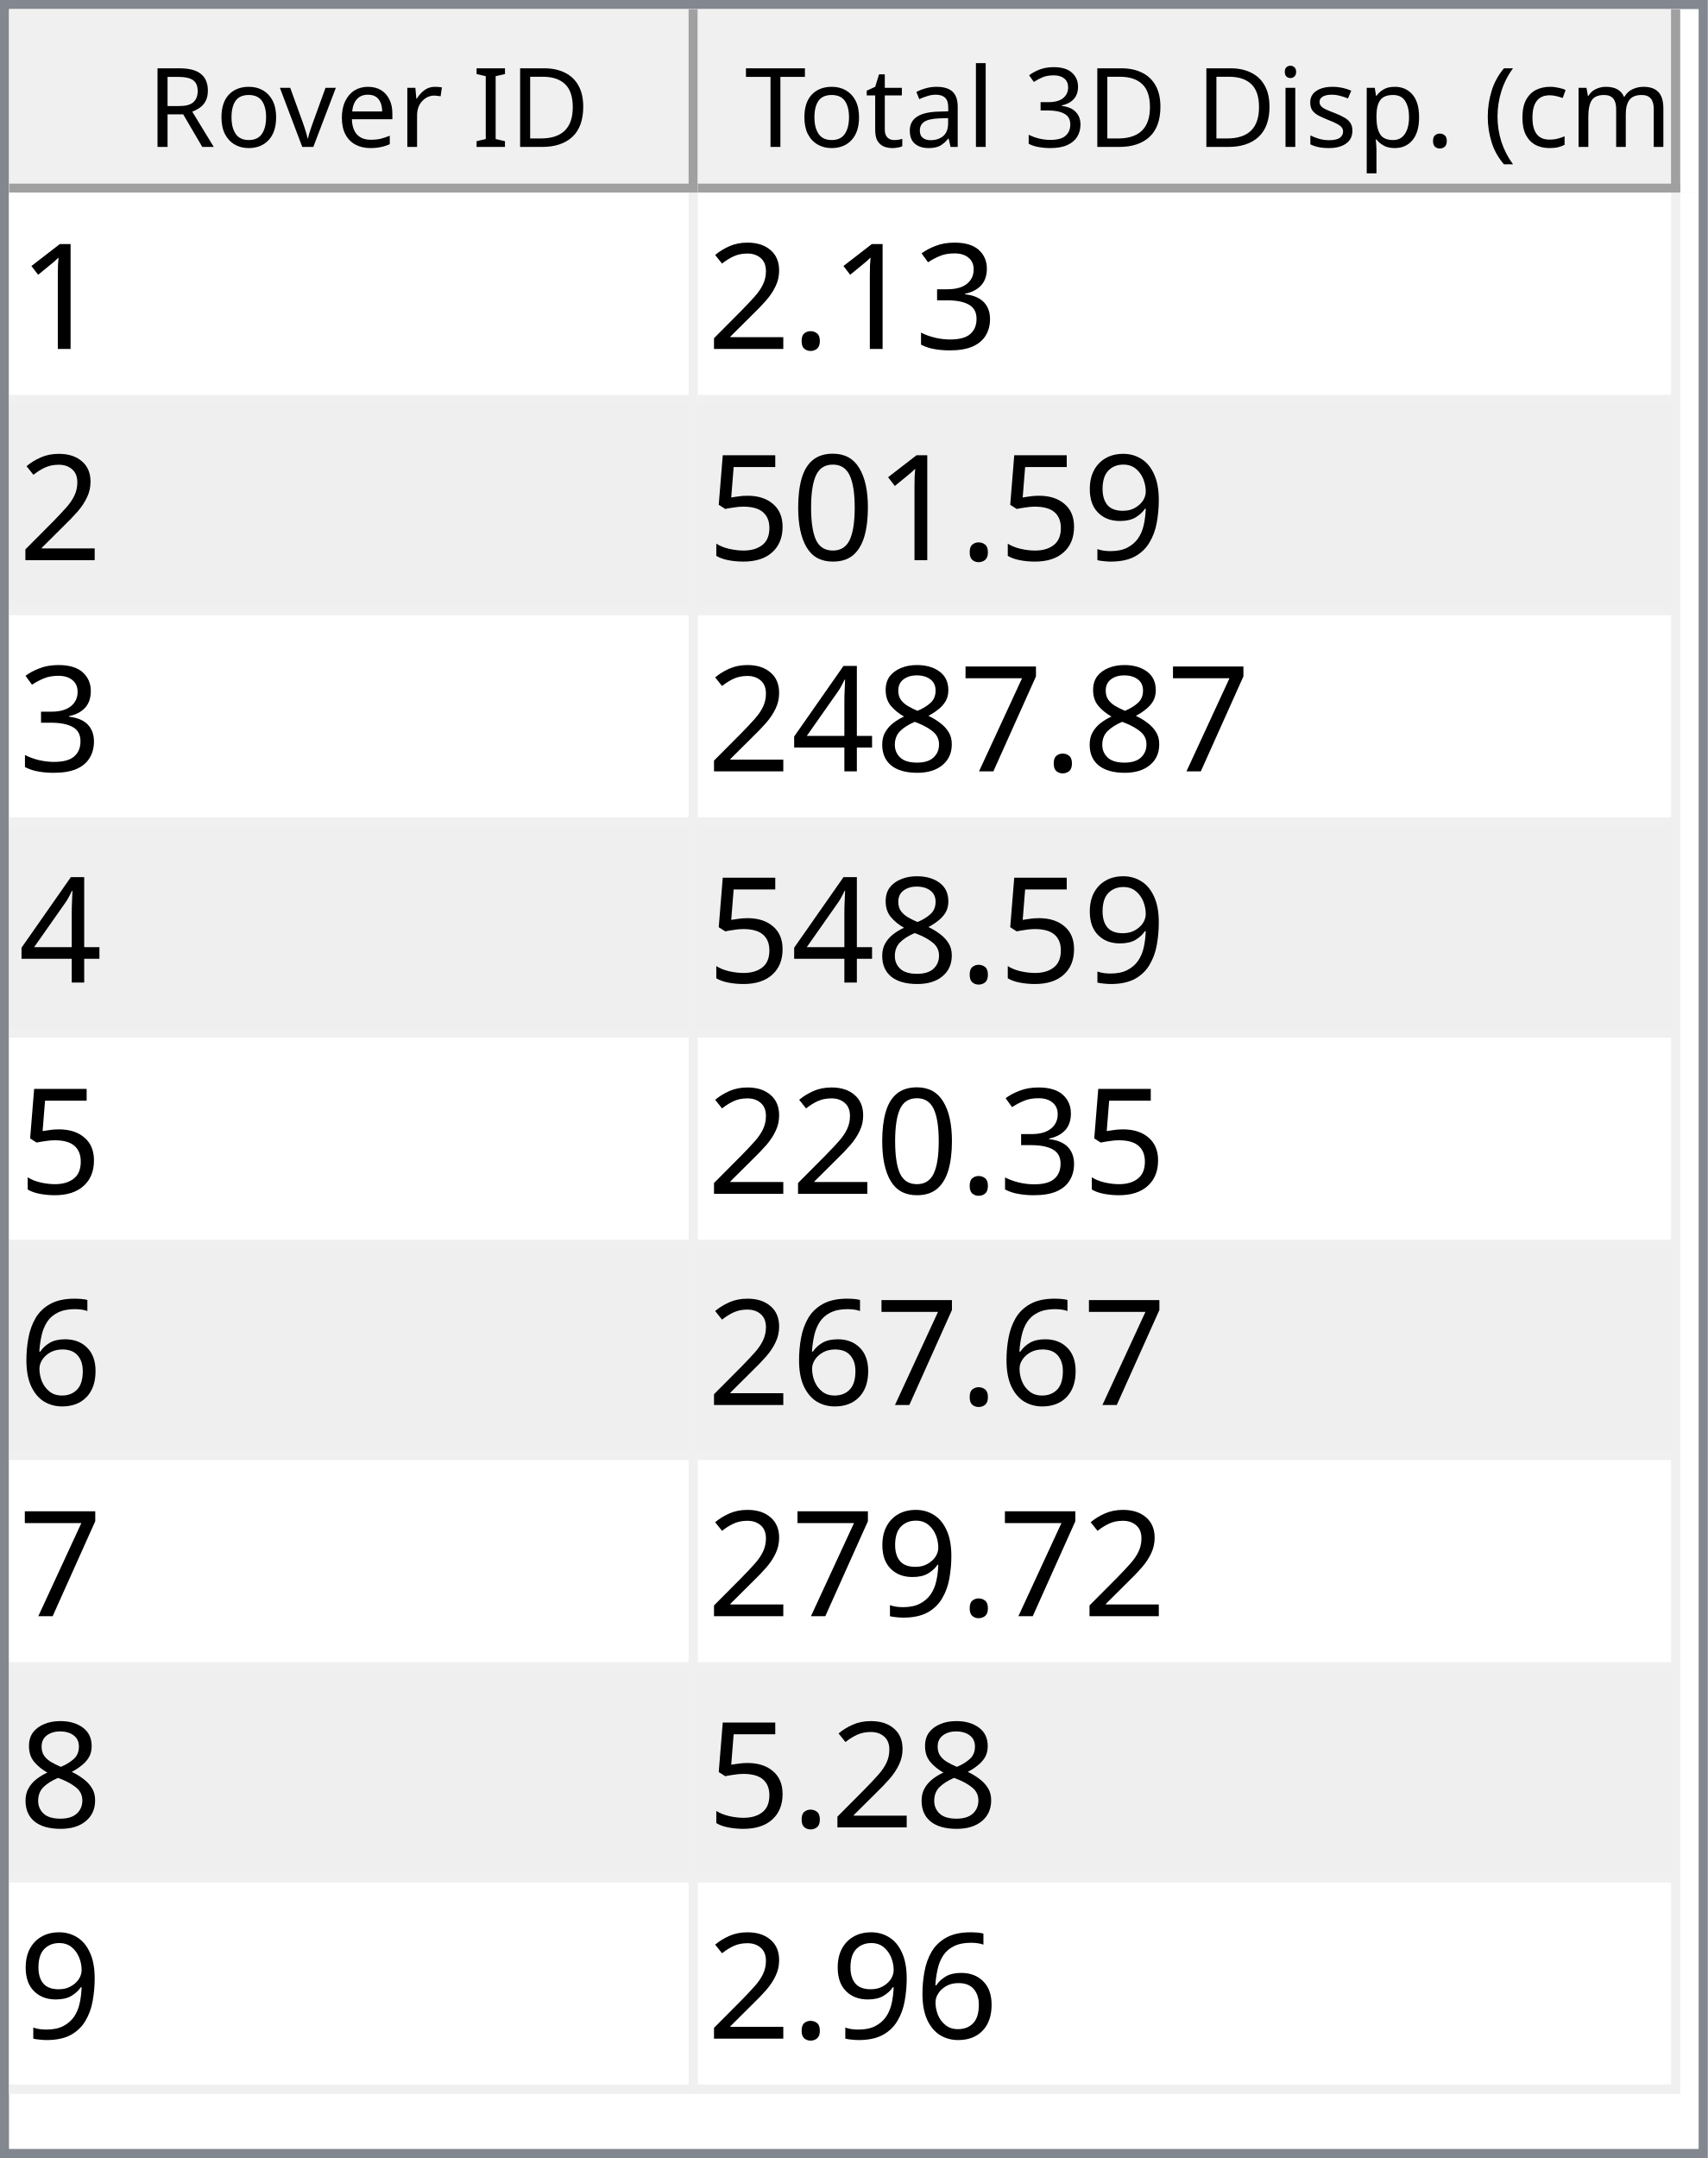
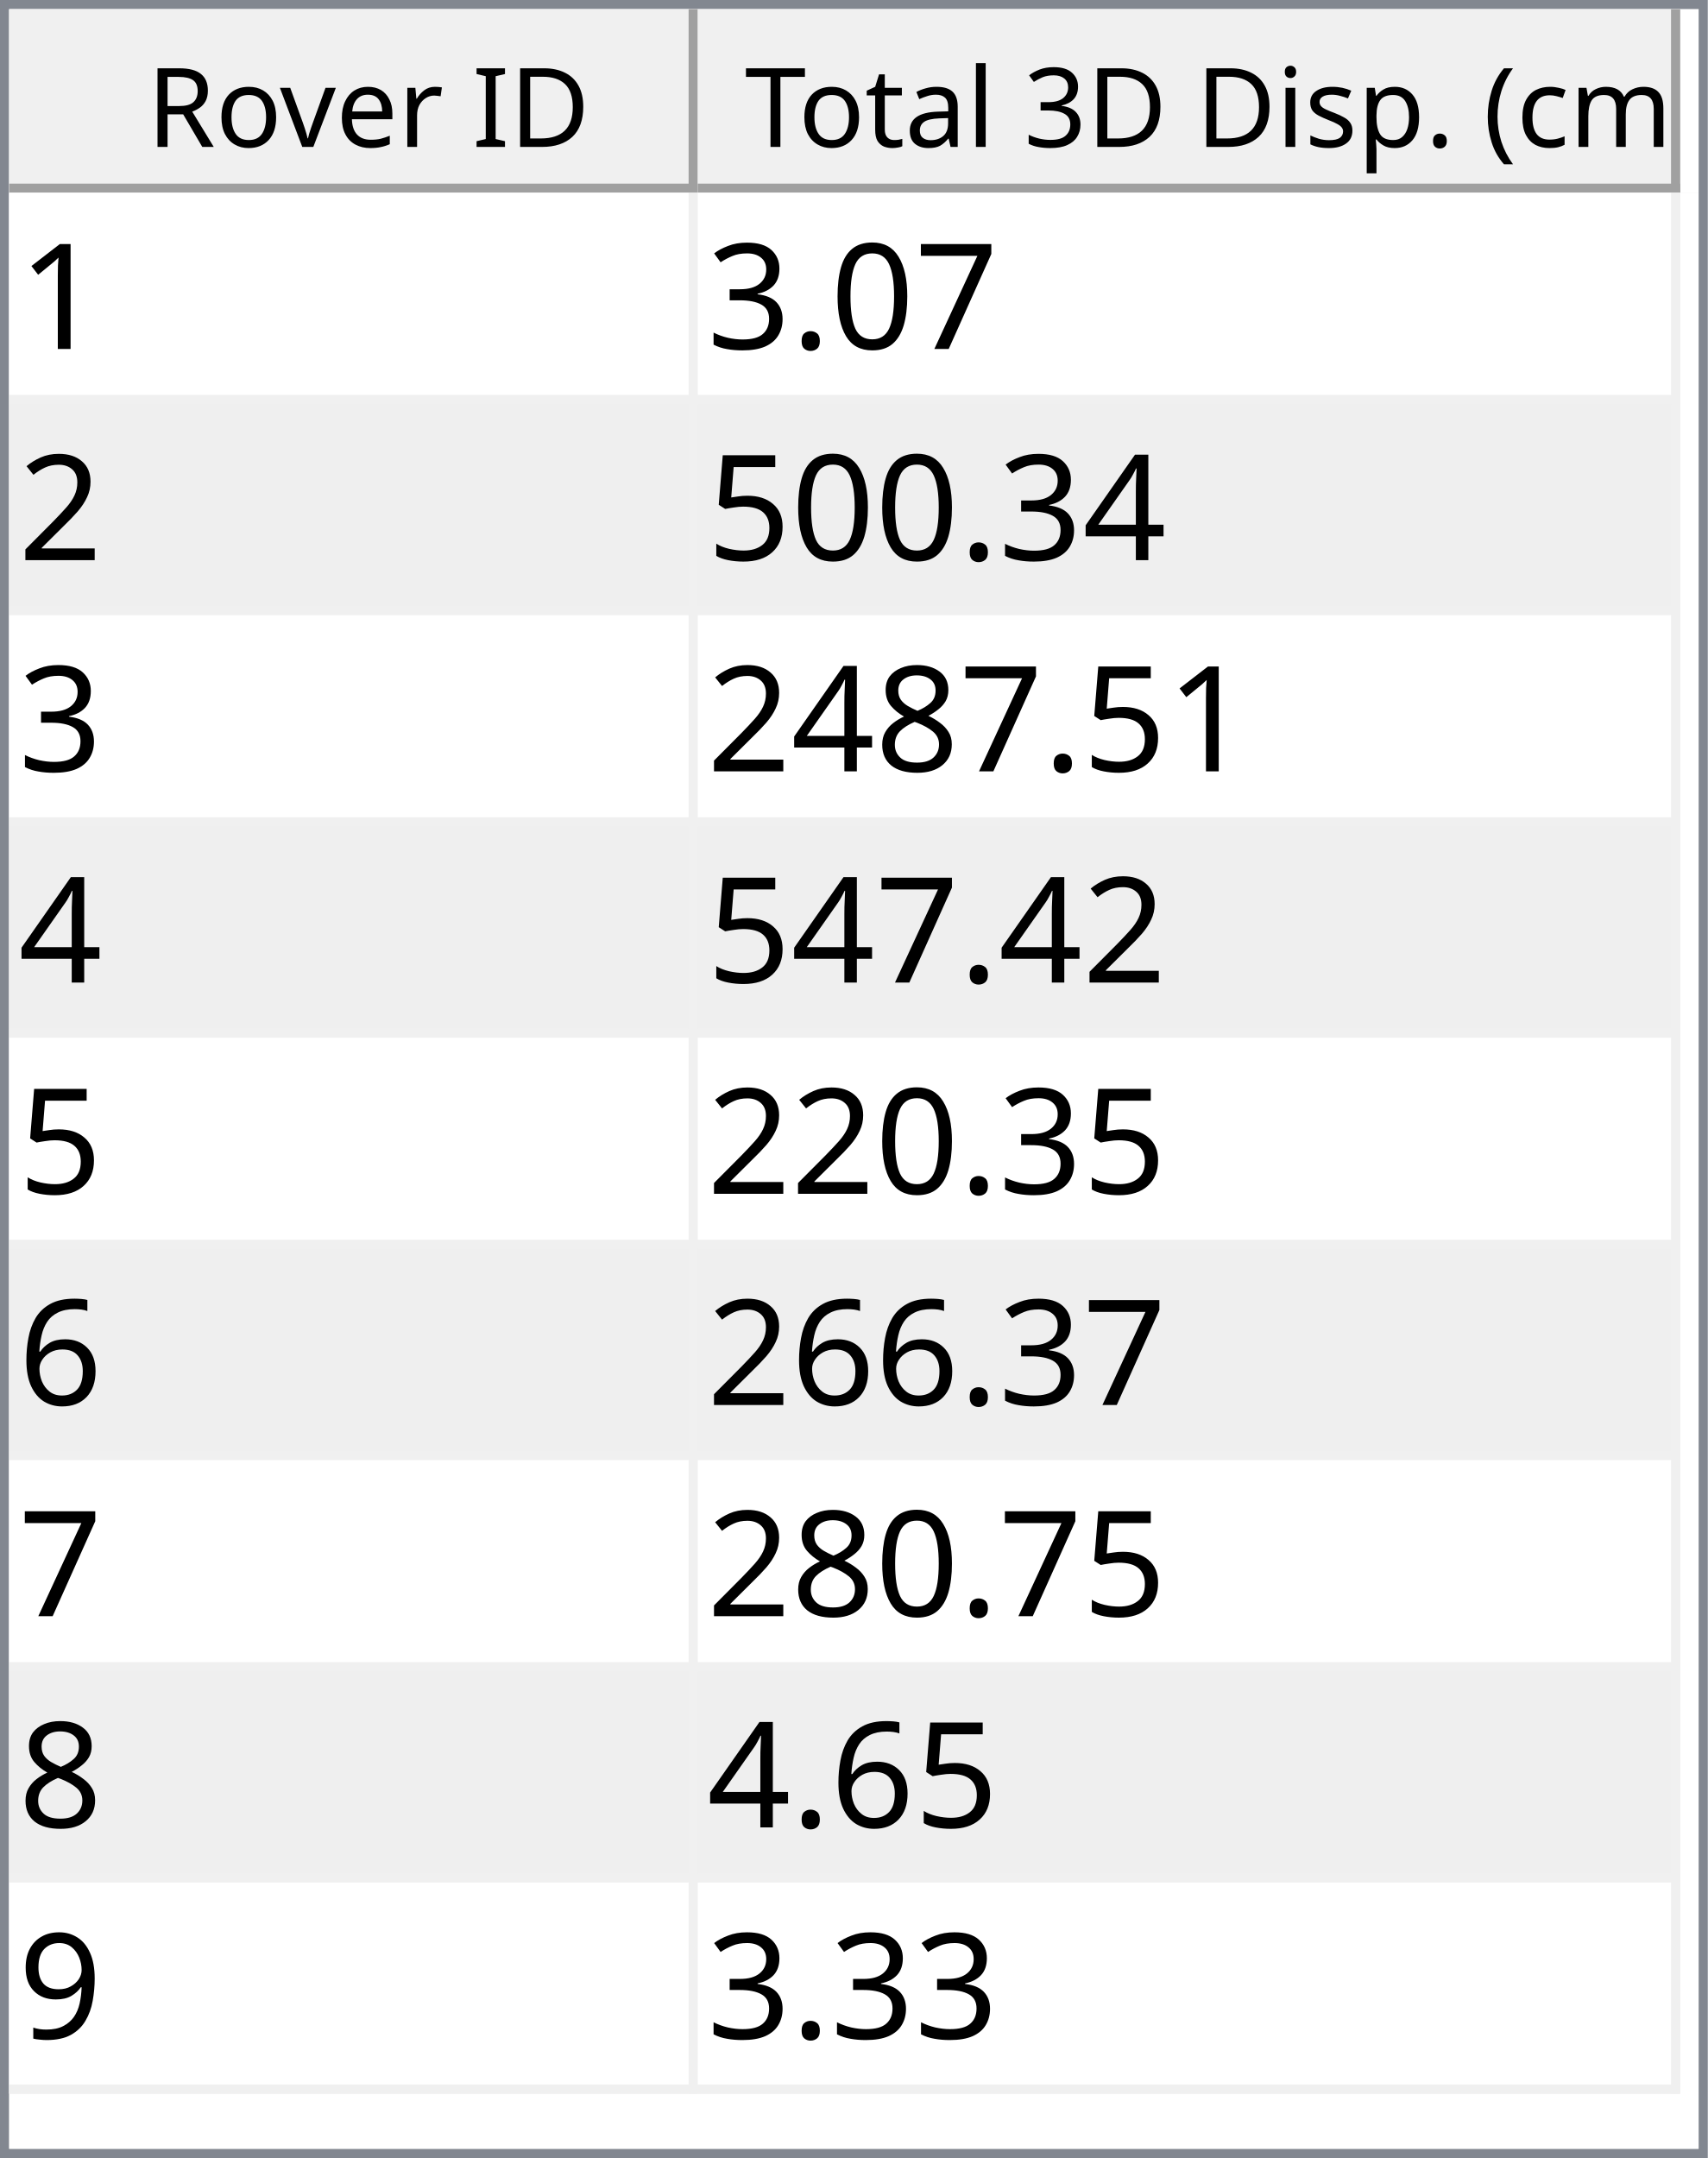
<svg xmlns="http://www.w3.org/2000/svg" style="fill-opacity:1; color-rendering:auto; color-interpolation:auto; text-rendering:auto; stroke:black; stroke-linecap:square; stroke-miterlimit:10; shape-rendering:auto; stroke-opacity:1; fill:black; stroke-dasharray:none; font-weight:normal; stroke-width:1; font-family:'Dialog'; font-style:normal; stroke-linejoin:miter; font-size:12px; stroke-dashoffset:0; image-rendering:auto;" width="186" height="235">
  <defs id="genericDefs" />
  <g>
    <defs id="defs1">
      <clipPath clipPathUnits="userSpaceOnUse" id="clipPath1">
        <path d="M0 0 L186 0 L186 235 L0 235 L0 0 Z" />
      </clipPath>
      <clipPath clipPathUnits="userSpaceOnUse" id="clipPath2">
        <path d="M0 0 L0 235 L186 235 L186 0 Z" />
      </clipPath>
      <clipPath clipPathUnits="userSpaceOnUse" id="clipPath3">
        <path d="M0 0 L0 20 L184 20 L184 0 Z" />
      </clipPath>
      <clipPath clipPathUnits="userSpaceOnUse" id="clipPath4">
        <path d="M0 0 L0 20 L75 20 L75 0 Z" />
      </clipPath>
      <clipPath clipPathUnits="userSpaceOnUse" id="clipPath5">
        <path d="M1 1 L1 19 L74 19 L74 1 Z" />
      </clipPath>
      <clipPath clipPathUnits="userSpaceOnUse" id="clipPath6">
        <path d="M0 0 L0 18 L73 18 L73 0 Z" />
      </clipPath>
      <clipPath clipPathUnits="userSpaceOnUse" id="clipPath7">
        <path d="M-0.5 -0.5 L-0.5 19.5 L74.5 19.5 L74.5 -0.5 Z" />
      </clipPath>
      <clipPath clipPathUnits="userSpaceOnUse" id="clipPath8">
        <path d="M0 0 L0 20 L107 20 L107 0 Z" />
      </clipPath>
      <clipPath clipPathUnits="userSpaceOnUse" id="clipPath9">
        <path d="M1 1 L1 19 L106 19 L106 1 Z" />
      </clipPath>
      <clipPath clipPathUnits="userSpaceOnUse" id="clipPath10">
        <path d="M0 0 L0 18 L105 18 L105 0 Z" />
      </clipPath>
      <clipPath clipPathUnits="userSpaceOnUse" id="clipPath11">
        <path d="M-0.5 -0.5 L-0.5 19.5 L106.5 19.5 L106.5 -0.5 Z" />
      </clipPath>
      <clipPath clipPathUnits="userSpaceOnUse" id="clipPath12">
        <path d="M0 0 L0 213 L184 213 L184 0 Z" />
      </clipPath>
      <clipPath clipPathUnits="userSpaceOnUse" id="clipPath13">
        <path d="M0 0 L0 207 L182 207 L182 0 Z" />
      </clipPath>
      <clipPath clipPathUnits="userSpaceOnUse" id="clipPath14">
        <path d="M-0.5 -0.5 L-0.5 206.5 L181.5 206.5 L181.5 -0.5 Z" />
      </clipPath>
      <clipPath clipPathUnits="userSpaceOnUse" id="clipPath15">
        <path d="M0 0 L0 22 L74 22 L74 0 Z" />
      </clipPath>
      <clipPath clipPathUnits="userSpaceOnUse" id="clipPath16">
        <path d="M0 0 L0 22 L106 22 L106 0 Z" />
      </clipPath>
      <font horiz-adv-x="64.551" id="font1">
        <font-face ascent="107.91" descent="25.098" units-per-em="100" style="font-style:normal; font-family:Segoe UI; font-weight:normal;" />
        <missing-glyph horiz-adv-x="64.551" d="M8.109 0 L8.109 68.266 L56.453 68.266 L56.453 0 L8.109 0 ZM15.328 7.234 L49.219 7.234 L49.219 61.031 L15.328 61.031 L15.328 7.234 Z" />
        <glyph unicode="D" horiz-adv-x="70.117" d="M9.188 0 L9.188 70.016 L28.516 70.016 Q65.531 70.016 65.531 35.891 Q65.531 19.672 55.25 9.836 Q44.969 0 27.734 0 L9.188 0 ZM17.391 62.594 L17.391 7.422 L27.828 7.422 Q41.609 7.422 49.273 14.797 Q56.938 22.172 56.938 35.688 Q56.938 62.594 28.328 62.594 L17.391 62.594 Z" />
        <glyph unicode="I" horiz-adv-x="26.611" d="M17.391 0 L9.188 0 L9.188 70.016 L17.391 70.016 L17.391 0 Z" />
        <glyph unicode=" " horiz-adv-x="27.393" d="" />
        <glyph unicode="r" horiz-adv-x="34.766" d="M34.188 41.891 Q32.078 43.5 28.125 43.5 Q23 43.5 19.555 38.672 Q16.109 33.844 16.109 25.484 L16.109 0 L8.109 0 L8.109 50 L16.109 50 L16.109 39.703 L16.312 39.703 Q18.016 44.969 21.531 47.922 Q25.047 50.875 29.391 50.875 Q32.516 50.875 34.188 50.203 L34.188 41.891 Z" />
        <glyph unicode="e" horiz-adv-x="52.295" d="M48.297 23 L12.984 23 Q13.188 14.656 17.484 10.109 Q21.781 5.562 29.297 5.562 Q37.75 5.562 44.828 11.141 L44.828 3.609 Q38.234 -1.172 27.391 -1.172 Q16.797 -1.172 10.742 5.641 Q4.688 12.453 4.688 24.812 Q4.688 36.469 11.305 43.82 Q17.922 51.172 27.734 51.172 Q37.547 51.172 42.922 44.828 Q48.297 38.484 48.297 27.203 L48.297 23 ZM40.094 29.781 Q40.047 36.719 36.75 40.578 Q33.453 44.438 27.594 44.438 Q21.922 44.438 17.969 40.383 Q14.016 36.328 13.094 29.781 L40.094 29.781 Z" />
        <glyph unicode="v" horiz-adv-x="47.9" d="M47.406 50 L27.484 0 L19.625 0 L0.688 50 L9.469 50 L22.172 13.672 Q23.578 9.672 23.922 6.688 L24.125 6.688 Q24.609 10.453 25.688 13.484 L38.969 50 L47.406 50 Z" />
        <glyph unicode="o" horiz-adv-x="58.594" d="M29 -1.172 Q17.922 -1.172 11.305 5.836 Q4.688 12.844 4.688 24.422 Q4.688 37.016 11.57 44.094 Q18.453 51.172 30.172 51.172 Q41.359 51.172 47.633 44.289 Q53.906 37.406 53.906 25.203 Q53.906 13.234 47.141 6.031 Q40.375 -1.172 29 -1.172 ZM29.594 44.438 Q21.875 44.438 17.383 39.188 Q12.891 33.938 12.891 24.703 Q12.891 15.828 17.43 10.695 Q21.969 5.562 29.594 5.562 Q37.359 5.562 41.531 10.594 Q45.703 15.625 45.703 24.906 Q45.703 34.281 41.531 39.359 Q37.359 44.438 29.594 44.438 Z" />
        <glyph unicode="R" horiz-adv-x="59.814" d="M59.375 0 L49.609 0 L37.891 19.625 Q36.281 22.359 34.766 24.289 Q33.25 26.219 31.664 27.438 Q30.078 28.656 28.25 29.219 Q26.422 29.781 24.125 29.781 L17.391 29.781 L17.391 0 L9.188 0 L9.188 70.016 L30.078 70.016 Q34.672 70.016 38.555 68.867 Q42.438 67.719 45.289 65.375 Q48.141 63.031 49.758 59.547 Q51.375 56.062 51.375 51.375 Q51.375 47.703 50.273 44.656 Q49.172 41.609 47.148 39.211 Q45.125 36.812 42.266 35.133 Q39.406 33.453 35.844 32.516 L35.844 32.328 Q37.594 31.547 38.891 30.547 Q40.188 29.547 41.359 28.18 Q42.531 26.812 43.68 25.078 Q44.828 23.344 46.234 21.047 L59.375 0 ZM17.391 62.594 L17.391 37.203 L28.516 37.203 Q31.594 37.203 34.203 38.133 Q36.812 39.062 38.719 40.797 Q40.625 42.531 41.703 45.047 Q42.781 47.562 42.781 50.688 Q42.781 56.297 39.141 59.445 Q35.5 62.594 28.609 62.594 L17.391 62.594 Z" />
        <glyph unicode=")" horiz-adv-x="30.176" d="M8.297 -15.922 L1.172 -15.922 Q16.406 2.344 16.406 26.812 Q16.406 51.469 1.078 70.016 L8.297 70.016 Q23.531 52.156 23.531 26.703 Q23.531 1.375 8.297 -15.922 Z" />
        <glyph unicode="m" horiz-adv-x="86.133" d="M79.109 0 L71.094 0 L71.094 28.719 Q71.094 37.016 68.531 40.727 Q65.969 44.438 59.906 44.438 Q54.781 44.438 51.195 39.75 Q47.609 35.062 47.609 28.516 L47.609 0 L39.594 0 L39.594 29.688 Q39.594 44.438 28.219 44.438 Q22.953 44.438 19.531 40.016 Q16.109 35.594 16.109 28.516 L16.109 0 L8.109 0 L8.109 50 L16.109 50 L16.109 42.094 L16.312 42.094 Q21.625 51.172 31.844 51.172 Q36.969 51.172 40.773 48.312 Q44.578 45.453 46 40.828 Q51.562 51.172 62.594 51.172 Q79.109 51.172 79.109 30.812 L79.109 0 Z" />
        <glyph unicode="c" horiz-adv-x="46.191" d="M42.188 2.297 Q36.422 -1.172 28.516 -1.172 Q17.828 -1.172 11.258 5.789 Q4.688 12.75 4.688 23.828 Q4.688 36.188 11.766 43.68 Q18.844 51.172 30.672 51.172 Q37.25 51.172 42.281 48.734 L42.281 40.531 Q36.719 44.438 30.375 44.438 Q22.703 44.438 17.797 38.945 Q12.891 33.453 12.891 24.516 Q12.891 15.719 17.508 10.641 Q22.125 5.562 29.891 5.562 Q36.422 5.562 42.188 9.906 L42.188 2.297 Z" />
        <glyph unicode="(" horiz-adv-x="30.176" d="M29.109 -15.922 L21.969 -15.922 Q6.844 1.375 6.844 26.703 Q6.844 52.156 21.969 70.016 L29.203 70.016 Q13.875 51.469 13.875 26.812 Q13.875 2.344 29.109 -15.922 Z" />
        <glyph unicode="." horiz-adv-x="21.68" d="M10.891 -1.078 Q8.641 -1.078 7.055 0.539 Q5.469 2.156 5.469 4.391 Q5.469 6.641 7.055 8.273 Q8.641 9.906 10.891 9.906 Q13.188 9.906 14.797 8.273 Q16.406 6.641 16.406 4.391 Q16.406 2.156 14.797 0.539 Q13.188 -1.078 10.891 -1.078 Z" />
        <glyph unicode="p" horiz-adv-x="58.789" d="M16.312 7.234 L16.109 7.234 L16.109 -23 L8.109 -23 L8.109 50 L16.109 50 L16.109 41.219 L16.312 41.219 Q22.219 51.172 33.594 51.172 Q43.266 51.172 48.688 44.461 Q54.109 37.75 54.109 26.469 Q54.109 13.922 48 6.375 Q41.891 -1.172 31.297 -1.172 Q21.578 -1.172 16.312 7.234 ZM16.109 27.391 L16.109 20.406 Q16.109 14.203 20.141 9.883 Q24.172 5.562 30.375 5.562 Q37.641 5.562 41.773 11.133 Q45.906 16.703 45.906 26.609 Q45.906 34.969 42.047 39.703 Q38.188 44.438 31.594 44.438 Q24.609 44.438 20.359 39.578 Q16.109 34.719 16.109 27.391 Z" />
        <glyph unicode="s" horiz-adv-x="42.432" d="M5.078 1.812 L5.078 10.406 Q11.625 5.562 19.484 5.562 Q30.031 5.562 30.031 12.594 Q30.031 14.594 29.125 15.992 Q28.219 17.391 26.68 18.461 Q25.141 19.531 23.07 20.383 Q21 21.234 18.609 22.172 Q15.281 23.484 12.766 24.828 Q10.25 26.172 8.57 27.859 Q6.891 29.547 6.031 31.695 Q5.172 33.844 5.172 36.719 Q5.172 40.234 6.789 42.945 Q8.406 45.656 11.086 47.484 Q13.766 49.312 17.211 50.242 Q20.656 51.172 24.312 51.172 Q30.812 51.172 35.938 48.922 L35.938 40.828 Q30.422 44.438 23.25 44.438 Q21 44.438 19.195 43.922 Q17.391 43.406 16.094 42.477 Q14.797 41.547 14.086 40.258 Q13.375 38.969 13.375 37.406 Q13.375 35.453 14.086 34.133 Q14.797 32.812 16.164 31.789 Q17.531 30.766 19.484 29.938 Q21.438 29.109 23.922 28.125 Q27.25 26.859 29.883 25.516 Q32.516 24.172 34.375 22.484 Q36.234 20.797 37.234 18.602 Q38.234 16.406 38.234 13.375 Q38.234 9.672 36.602 6.938 Q34.969 4.203 32.234 2.398 Q29.5 0.594 25.93 -0.289 Q22.359 -1.172 18.453 -1.172 Q10.75 -1.172 5.078 1.812 Z" />
        <glyph unicode="i" horiz-adv-x="24.219" d="M12.203 62.703 Q10.062 62.703 8.547 64.164 Q7.031 65.625 7.031 67.875 Q7.031 70.125 8.547 71.609 Q10.062 73.094 12.203 73.094 Q14.406 73.094 15.945 71.609 Q17.484 70.125 17.484 67.875 Q17.484 65.719 15.945 64.211 Q14.406 62.703 12.203 62.703 ZM16.109 0 L8.109 0 L8.109 50 L16.109 50 L16.109 0 Z" />
        <glyph unicode="3" horiz-adv-x="53.906" d="M46.531 19.828 Q46.531 15.094 44.75 11.211 Q42.969 7.328 39.719 4.57 Q36.469 1.812 31.93 0.297 Q27.391 -1.219 21.922 -1.219 Q11.922 -1.219 6 2.594 L6 11.188 Q13.094 5.609 22.219 5.609 Q25.875 5.609 28.828 6.539 Q31.781 7.469 33.906 9.227 Q36.031 10.984 37.18 13.477 Q38.328 15.969 38.328 19.094 Q38.328 32.812 18.797 32.812 L12.984 32.812 L12.984 39.594 L18.5 39.594 Q35.797 39.594 35.797 52.484 Q35.797 64.406 22.609 64.406 Q15.188 64.406 8.688 59.422 L8.688 67.188 Q15.375 71.188 24.609 71.188 Q29 71.188 32.57 69.969 Q36.141 68.75 38.68 66.555 Q41.219 64.359 42.609 61.281 Q44 58.203 44 54.5 Q44 40.672 30.031 36.719 L30.031 36.531 Q33.594 36.141 36.625 34.797 Q39.656 33.453 41.852 31.305 Q44.047 29.156 45.289 26.25 Q46.531 23.344 46.531 19.828 Z" />
        <glyph unicode="l" horiz-adv-x="24.219" d="M16.109 0 L8.109 0 L8.109 74.031 L16.109 74.031 L16.109 0 Z" />
        <glyph unicode="a" horiz-adv-x="50.879" d="M43.891 0 L35.891 0 L35.891 7.812 L35.688 7.812 Q30.469 -1.172 20.312 -1.172 Q12.844 -1.172 8.617 2.781 Q4.391 6.734 4.391 13.281 Q4.391 27.297 20.906 29.594 L35.891 31.688 Q35.891 44.438 25.594 44.438 Q16.547 44.438 9.281 38.281 L9.281 46.484 Q16.656 51.172 26.266 51.172 Q43.891 51.172 43.891 32.516 L43.891 0 ZM35.891 25.297 L23.828 23.641 Q18.266 22.859 15.43 20.875 Q12.594 18.891 12.594 13.875 Q12.594 10.203 15.211 7.883 Q17.828 5.562 22.172 5.562 Q28.125 5.562 32.008 9.742 Q35.891 13.922 35.891 20.312 L35.891 25.297 Z" />
        <glyph unicode="t" horiz-adv-x="33.887" d="M31.297 0.484 Q28.469 -1.078 23.828 -1.078 Q10.688 -1.078 10.688 13.578 L10.688 43.172 L2.094 43.172 L2.094 50 L10.688 50 L10.688 62.203 L18.703 64.797 L18.703 50 L31.297 50 L31.297 43.172 L18.703 43.172 L18.703 14.984 Q18.703 9.969 20.414 7.82 Q22.125 5.672 26.078 5.672 Q29.109 5.672 31.297 7.328 L31.297 0.484 Z" />
        <glyph unicode="T" horiz-adv-x="52.393" d="M50.594 62.594 L30.375 62.594 L30.375 0 L22.172 0 L22.172 62.594 L2 62.594 L2 70.016 L50.594 70.016 L50.594 62.594 Z" />
      </font>
      <font horiz-adv-x="75.0" id="font2">
        <font-face ascent="100.537" descent="21.973" units-per-em="100" style="font-style:normal; font-family:sans-serif; font-weight:normal;" />
        <missing-glyph horiz-adv-x="75.0" d="M12.5 0 L12.5 62.5 L62.5 62.5 L62.5 0 L12.5 0 ZM14.062 1.562 L60.938 1.562 L60.938 60.938 L14.062 60.938 L14.062 1.562 Z" />
        <glyph unicode="1" horiz-adv-x="55.615" d="M37.25 0 L28.469 0 L28.469 56 Q25.297 52.984 20.141 49.953 Q14.984 46.922 10.891 45.406 L10.891 53.906 Q18.266 57.375 23.781 62.305 Q29.297 67.234 31.594 71.875 L37.25 71.875 L37.25 0 Z" />
+         <glyph unicode="7" horiz-adv-x="55.615" d="M4.734 62.203 L4.734 70.656 L51.078 70.656 L51.078 63.812 Q44.234 56.547 37.523 44.484 Q30.812 32.422 27.156 19.672 Q24.516 10.688 23.781 0 L14.75 0 Q14.891 8.453 18.062 20.414 Q21.234 32.375 27.172 43.484 Q33.109 54.594 39.797 62.203 L4.734 62.203 Z" />
+         <glyph unicode="0" horiz-adv-x="55.615" d="M4.156 35.297 Q4.156 48 6.766 55.742 Q9.375 63.484 14.523 67.68 Q19.672 71.875 27.484 71.875 Q33.25 71.875 37.594 69.555 Q41.938 67.234 44.773 62.867 Q47.609 58.5 49.219 52.227 Q50.828 45.953 50.828 35.297 Q50.828 22.703 48.242 14.969 Q45.656 7.234 40.508 3.008 Q35.359 -1.219 27.484 -1.219 Q17.141 -1.219 11.234 6.203 Q4.156 15.141 4.156 35.297 ZM13.188 35.297 Q13.188 17.672 17.312 11.836 Q21.438 6 27.484 6 Q33.547 6 37.672 11.859 Q41.797 17.719 41.797 35.297 Q41.797 52.984 37.672 58.789 Q33.547 64.594 27.391 64.594 Q21.344 64.594 17.719 59.469 Q13.188 52.938 13.188 35.297 Z" />
+         <glyph unicode="." horiz-adv-x="27.783" d="M9.078 0 L9.078 10.016 L19.094 10.016 L19.094 0 L9.078 0 Z" />
        <glyph unicode="3" horiz-adv-x="55.615" d="M4.203 18.891 L12.984 20.062 Q14.5 12.594 18.141 9.297 Q21.781 6 27 6 Q33.203 6 37.477 10.297 Q41.75 14.594 41.75 20.953 Q41.75 27 37.797 30.93 Q33.844 34.859 27.734 34.859 Q25.25 34.859 21.531 33.891 L22.516 41.609 Q23.391 41.5 23.922 41.5 Q29.547 41.5 34.039 44.43 Q38.531 47.359 38.531 53.469 Q38.531 58.297 35.258 61.477 Q31.984 64.656 26.812 64.656 Q21.688 64.656 18.266 61.43 Q14.844 58.203 13.875 51.766 L5.078 53.328 Q6.688 62.156 12.398 67.016 Q18.109 71.875 26.609 71.875 Q32.469 71.875 37.398 69.359 Q42.328 66.844 44.945 62.5 Q47.562 58.156 47.562 53.266 Q47.562 48.641 45.07 44.828 Q42.578 41.016 37.703 38.766 Q44.047 37.312 47.562 32.695 Q51.078 28.078 51.078 21.141 Q51.078 11.766 44.242 5.25 Q37.406 -1.266 26.953 -1.266 Q17.531 -1.266 11.305 4.352 Q5.078 9.969 4.203 18.891 Z" />
-         <glyph unicode="." horiz-adv-x="27.783" d="M9.078 0 L9.078 10.016 L19.094 10.016 L19.094 0 L9.078 0 Z" />
        <glyph unicode="2" horiz-adv-x="55.615" d="M50.344 8.453 L50.344 0 L3.031 0 Q2.938 3.172 4.047 6.109 Q5.859 10.938 9.836 15.625 Q13.812 20.312 21.344 26.469 Q33.016 36.031 37.117 41.625 Q41.219 47.219 41.219 52.203 Q41.219 57.422 37.477 61.008 Q33.734 64.594 27.734 64.594 Q21.391 64.594 17.578 60.789 Q13.766 56.984 13.719 50.25 L4.688 51.172 Q5.609 61.281 11.664 66.578 Q17.719 71.875 27.938 71.875 Q38.234 71.875 44.242 66.164 Q50.25 60.453 50.25 52 Q50.25 47.703 48.492 43.555 Q46.734 39.406 42.656 34.812 Q38.578 30.219 29.109 22.219 Q21.188 15.578 18.945 13.211 Q16.703 10.844 15.234 8.453 L50.344 8.453 Z" />
+         <glyph unicode="4" horiz-adv-x="55.615" d="M32.328 0 L32.328 17.141 L1.266 17.141 L1.266 25.203 L33.938 71.578 L41.109 71.578 L41.109 25.203 L50.781 25.203 L50.781 17.141 L41.109 17.141 L41.109 0 L32.328 0 ZM32.328 25.203 L32.328 57.469 L9.906 25.203 L32.328 25.203 Z" />
+         <glyph unicode="5" horiz-adv-x="55.615" d="M4.156 18.75 L13.375 19.531 Q14.406 12.797 18.141 9.398 Q21.875 6 27.156 6 Q33.5 6 37.891 10.789 Q42.281 15.578 42.281 23.484 Q42.281 31 38.062 35.352 Q33.844 39.703 27 39.703 Q22.75 39.703 19.336 37.773 Q15.922 35.844 13.969 32.766 L5.719 33.844 L12.641 70.609 L48.25 70.609 L48.25 62.203 L19.672 62.203 L15.828 42.969 Q22.266 47.469 29.344 47.469 Q38.719 47.469 45.164 40.969 Q51.609 34.469 51.609 24.266 Q51.609 14.547 45.953 7.469 Q39.062 -1.219 27.156 -1.219 Q17.391 -1.219 11.211 4.25 Q5.031 9.719 4.156 18.75 Z" />
+         <glyph unicode="8" horiz-adv-x="55.615" d="M17.672 38.812 Q12.203 40.828 9.57 44.539 Q6.938 48.25 6.938 53.422 Q6.938 61.234 12.555 66.555 Q18.172 71.875 27.484 71.875 Q36.859 71.875 42.578 66.43 Q48.297 60.984 48.297 53.172 Q48.297 48.188 45.68 44.508 Q43.062 40.828 37.75 38.812 Q44.344 36.672 47.781 31.883 Q51.219 27.094 51.219 20.453 Q51.219 11.281 44.727 5.031 Q38.234 -1.219 27.641 -1.219 Q17.047 -1.219 10.547 5.055 Q4.047 11.328 4.047 20.703 Q4.047 27.688 7.594 32.398 Q11.141 37.109 17.672 38.812 ZM15.922 53.719 Q15.922 48.641 19.195 45.414 Q22.469 42.188 27.688 42.188 Q32.766 42.188 36.016 45.383 Q39.266 48.578 39.266 53.219 Q39.266 58.062 35.914 61.359 Q32.562 64.656 27.594 64.656 Q22.562 64.656 19.242 61.43 Q15.922 58.203 15.922 53.719 ZM13.094 20.656 Q13.094 16.891 14.875 13.375 Q16.656 9.859 20.172 7.93 Q23.688 6 27.734 6 Q34.031 6 38.133 10.055 Q42.234 14.109 42.234 20.359 Q42.234 26.703 38.016 30.859 Q33.797 35.016 27.438 35.016 Q21.234 35.016 17.164 30.914 Q13.094 26.812 13.094 20.656 Z" />
+         <glyph unicode="6" horiz-adv-x="55.615" d="M49.75 54.047 L41.016 53.375 Q39.844 58.547 37.703 60.891 Q34.125 64.656 28.906 64.656 Q24.703 64.656 21.531 62.312 Q17.391 59.281 14.992 53.469 Q12.594 47.656 12.5 36.922 Q15.672 41.75 20.266 44.094 Q24.859 46.438 29.891 46.438 Q38.672 46.438 44.852 39.969 Q51.031 33.5 51.031 23.25 Q51.031 16.5 48.125 10.719 Q45.219 4.938 40.141 1.859 Q35.062 -1.219 28.609 -1.219 Q17.625 -1.219 10.695 6.859 Q3.766 14.938 3.766 33.5 Q3.766 54.25 11.422 63.672 Q18.109 71.875 29.438 71.875 Q37.891 71.875 43.289 67.141 Q48.688 62.406 49.75 54.047 ZM13.875 23.188 Q13.875 18.656 15.797 14.508 Q17.719 10.359 21.188 8.18 Q24.656 6 28.469 6 Q34.031 6 38.039 10.492 Q42.047 14.984 42.047 22.703 Q42.047 30.125 38.086 34.398 Q34.125 38.672 28.125 38.672 Q22.172 38.672 18.023 34.398 Q13.875 30.125 13.875 23.188 Z" />
        <glyph unicode="9" horiz-adv-x="55.615" d="M5.469 16.547 L13.922 17.328 Q14.984 11.375 18.016 8.688 Q21.047 6 25.781 6 Q29.828 6 32.883 7.859 Q35.938 9.719 37.891 12.82 Q39.844 15.922 41.164 21.195 Q42.484 26.469 42.484 31.938 Q42.484 32.516 42.438 33.688 Q39.797 29.5 35.234 26.883 Q30.672 24.266 25.344 24.266 Q16.453 24.266 10.305 30.711 Q4.156 37.156 4.156 47.703 Q4.156 58.594 10.578 65.234 Q17 71.875 26.656 71.875 Q33.641 71.875 39.43 68.117 Q45.219 64.359 48.219 57.398 Q51.219 50.438 51.219 37.25 Q51.219 23.531 48.242 15.406 Q45.266 7.281 39.383 3.031 Q33.5 -1.219 25.594 -1.219 Q17.188 -1.219 11.867 3.445 Q6.547 8.109 5.469 16.547 ZM41.453 48.141 Q41.453 55.719 37.43 60.156 Q33.406 64.594 27.734 64.594 Q21.875 64.594 17.531 59.812 Q13.188 55.031 13.188 47.406 Q13.188 40.578 17.312 36.305 Q21.438 32.031 27.484 32.031 Q33.594 32.031 37.523 36.305 Q41.453 40.578 41.453 48.141 Z" />
-         <glyph unicode="0" horiz-adv-x="55.615" d="M4.156 35.297 Q4.156 48 6.766 55.742 Q9.375 63.484 14.523 67.68 Q19.672 71.875 27.484 71.875 Q33.25 71.875 37.594 69.555 Q41.938 67.234 44.773 62.867 Q47.609 58.5 49.219 52.227 Q50.828 45.953 50.828 35.297 Q50.828 22.703 48.242 14.969 Q45.656 7.234 40.508 3.008 Q35.359 -1.219 27.484 -1.219 Q17.141 -1.219 11.234 6.203 Q4.156 15.141 4.156 35.297 ZM13.188 35.297 Q13.188 17.672 17.312 11.836 Q21.438 6 27.484 6 Q33.547 6 37.672 11.859 Q41.797 17.719 41.797 35.297 Q41.797 52.984 37.672 58.789 Q33.547 64.594 27.391 64.594 Q21.344 64.594 17.719 59.469 Q13.188 52.938 13.188 35.297 Z" />
-         <glyph unicode="5" horiz-adv-x="55.615" d="M4.156 18.75 L13.375 19.531 Q14.406 12.797 18.141 9.398 Q21.875 6 27.156 6 Q33.5 6 37.891 10.789 Q42.281 15.578 42.281 23.484 Q42.281 31 38.062 35.352 Q33.844 39.703 27 39.703 Q22.75 39.703 19.336 37.773 Q15.922 35.844 13.969 32.766 L5.719 33.844 L12.641 70.609 L48.25 70.609 L48.25 62.203 L19.672 62.203 L15.828 42.969 Q22.266 47.469 29.344 47.469 Q38.719 47.469 45.164 40.969 Q51.609 34.469 51.609 24.266 Q51.609 14.547 45.953 7.469 Q39.062 -1.219 27.156 -1.219 Q17.391 -1.219 11.211 4.25 Q5.031 9.719 4.156 18.75 Z" />
-         <glyph unicode="7" horiz-adv-x="55.615" d="M4.734 62.203 L4.734 70.656 L51.078 70.656 L51.078 63.812 Q44.234 56.547 37.523 44.484 Q30.812 32.422 27.156 19.672 Q24.516 10.688 23.781 0 L14.75 0 Q14.891 8.453 18.062 20.414 Q21.234 32.375 27.172 43.484 Q33.109 54.594 39.797 62.203 L4.734 62.203 Z" />
-         <glyph unicode="8" horiz-adv-x="55.615" d="M17.672 38.812 Q12.203 40.828 9.57 44.539 Q6.938 48.25 6.938 53.422 Q6.938 61.234 12.555 66.555 Q18.172 71.875 27.484 71.875 Q36.859 71.875 42.578 66.43 Q48.297 60.984 48.297 53.172 Q48.297 48.188 45.68 44.508 Q43.062 40.828 37.75 38.812 Q44.344 36.672 47.781 31.883 Q51.219 27.094 51.219 20.453 Q51.219 11.281 44.727 5.031 Q38.234 -1.219 27.641 -1.219 Q17.047 -1.219 10.547 5.055 Q4.047 11.328 4.047 20.703 Q4.047 27.688 7.594 32.398 Q11.141 37.109 17.672 38.812 ZM15.922 53.719 Q15.922 48.641 19.195 45.414 Q22.469 42.188 27.688 42.188 Q32.766 42.188 36.016 45.383 Q39.266 48.578 39.266 53.219 Q39.266 58.062 35.914 61.359 Q32.562 64.656 27.594 64.656 Q22.562 64.656 19.242 61.43 Q15.922 58.203 15.922 53.719 ZM13.094 20.656 Q13.094 16.891 14.875 13.375 Q16.656 9.859 20.172 7.93 Q23.688 6 27.734 6 Q34.031 6 38.133 10.055 Q42.234 14.109 42.234 20.359 Q42.234 26.703 38.016 30.859 Q33.797 35.016 27.438 35.016 Q21.234 35.016 17.164 30.914 Q13.094 26.812 13.094 20.656 Z" />
-         <glyph unicode="4" horiz-adv-x="55.615" d="M32.328 0 L32.328 17.141 L1.266 17.141 L1.266 25.203 L33.938 71.578 L41.109 71.578 L41.109 25.203 L50.781 25.203 L50.781 17.141 L41.109 17.141 L41.109 0 L32.328 0 ZM32.328 25.203 L32.328 57.469 L9.906 25.203 L32.328 25.203 Z" />
-         <glyph unicode="6" horiz-adv-x="55.615" d="M49.75 54.047 L41.016 53.375 Q39.844 58.547 37.703 60.891 Q34.125 64.656 28.906 64.656 Q24.703 64.656 21.531 62.312 Q17.391 59.281 14.992 53.469 Q12.594 47.656 12.5 36.922 Q15.672 41.75 20.266 44.094 Q24.859 46.438 29.891 46.438 Q38.672 46.438 44.852 39.969 Q51.031 33.5 51.031 23.25 Q51.031 16.5 48.125 10.719 Q45.219 4.938 40.141 1.859 Q35.062 -1.219 28.609 -1.219 Q17.625 -1.219 10.695 6.859 Q3.766 14.938 3.766 33.5 Q3.766 54.25 11.422 63.672 Q18.109 71.875 29.438 71.875 Q37.891 71.875 43.289 67.141 Q48.688 62.406 49.75 54.047 ZM13.875 23.188 Q13.875 18.656 15.797 14.508 Q17.719 10.359 21.188 8.18 Q24.656 6 28.469 6 Q34.031 6 38.039 10.492 Q42.047 14.984 42.047 22.703 Q42.047 30.125 38.086 34.398 Q34.125 38.672 28.125 38.672 Q22.172 38.672 18.023 34.398 Q13.875 30.125 13.875 23.188 Z" />
      </font>
    </defs>
    <g style="fill:white; stroke:white;">
      <rect x="0" y="0" width="186" style="clip-path:url(#clipPath1); stroke:none;" height="235" />
    </g>
    <g style="fill:white; text-rendering:optimizeSpeed; color-rendering:optimizeSpeed; image-rendering:optimizeSpeed; shape-rendering:crispEdges; stroke:white; color-interpolation:sRGB;">
      <rect x="0" width="186" height="235" y="0" style="stroke:none;" />
      <path style="stroke:none;" d="M0 235 L186 235 L186 0 L0 0 Z" />
    </g>
    <g style="fill:rgb(240,240,240); font-family:'Segoe UI'; stroke:rgb(240,240,240);">
      <rect x="0" y="0" width="186" style="clip-path:url(#clipPath2); stroke:none;" height="235" />
    </g>
    <g style="fill:rgb(130,135,144); font-family:'Segoe UI'; stroke:rgb(130,135,144);">
      <path d="M0 0 L186 0 L186 235 L0 235 L0 0 ZM1 1 L185 1 L185 234 L1 234 L1 1 Z" style="fill-rule:evenodd; clip-path:url(#clipPath2); stroke:none;" />
    </g>
    <g style="fill:white; font-family:'Segoe UI'; stroke:white;" transform="translate(1,1)">
      <rect x="0" y="0" width="184" style="clip-path:url(#clipPath3); stroke:none;" height="20" />
    </g>
    <g style="fill:rgb(240,240,240); font-family:'Segoe UI'; stroke:rgb(240,240,240);" transform="translate(1,1)">
      <rect x="0" y="0" width="75" style="clip-path:url(#clipPath4); stroke:none;" height="20" />
    </g>
    <g style="font-family:'Segoe UI';" transform="translate(2,2)">
      <text x="14" xml:space="preserve" y="14" style="clip-path:url(#clipPath6); stroke:none;">Rover ID</text>
    </g>
    <g style="fill:rgb(160,160,160); font-family:'Segoe UI'; stroke:rgb(160,160,160); stroke-linejoin:bevel;" transform="translate(1.5,1.5)">
      <line x1="74" x2="74" y1="0" style="fill:none; clip-path:url(#clipPath7);" y2="19" />
    </g>
    <g style="fill:rgb(160,160,160); font-family:'Segoe UI'; stroke:rgb(160,160,160); stroke-linejoin:bevel;" transform="matrix(1,0,0,1,1,1) translate(0.5,0.5)">
      <line x1="0" x2="74" y1="19" style="fill:none; clip-path:url(#clipPath7);" y2="19" />
    </g>
    <g style="fill:rgb(240,240,240); font-family:'Segoe UI'; stroke:rgb(240,240,240);" transform="translate(76,1)">
      <rect x="0" y="0" width="107" style="clip-path:url(#clipPath8); stroke:none;" height="20" />
    </g>
    <g style="font-family:'Segoe UI';" transform="translate(77,2)">
      <text x="1" xml:space="preserve" y="14" style="clip-path:url(#clipPath10); stroke:none;"> Total 3D Disp. (cm)</text>
    </g>
    <g style="fill:rgb(160,160,160); font-family:'Segoe UI'; stroke:rgb(160,160,160); stroke-linejoin:bevel;" transform="translate(76.5,1.5)">
      <line x1="106" x2="106" y1="0" style="fill:none; clip-path:url(#clipPath11);" y2="19" />
    </g>
    <g style="fill:rgb(160,160,160); font-family:'Segoe UI'; stroke:rgb(160,160,160); stroke-linejoin:bevel;" transform="matrix(1,0,0,1,76,1) translate(0.5,0.5)">
      <line x1="0" x2="106" y1="19" style="fill:none; clip-path:url(#clipPath11);" y2="19" />
    </g>
    <g style="fill:white; font-family:'Segoe UI'; stroke:white;" transform="translate(1,21)">
      <rect x="0" y="0" width="184" style="clip-path:url(#clipPath12); stroke:none;" height="213" />
    </g>
    <g style="fill:rgb(240,240,240); font-size:16px; font-family:sans-serif; stroke:rgb(240,240,240);" transform="translate(1,21)">
      <rect x="0" y="0" width="182" style="clip-path:url(#clipPath13); stroke:none;" height="207" />
      <line transform="translate(0.5,0.5)" x1="0" x2="181" y1="22" style="clip-path:url(#clipPath14); fill:none; stroke-linejoin:bevel;" y2="22" />
    </g>
    <g transform="matrix(1,0,0,1,1,21) translate(0.5,0.5)" style="fill:rgb(240,240,240); font-size:16px; font-family:sans-serif; stroke:rgb(240,240,240); stroke-linejoin:bevel;">
      <line x1="0" x2="181" y1="45" style="fill:none; clip-path:url(#clipPath14);" y2="45" />
    </g>
    <g transform="matrix(1,0,0,1,1,21) translate(0.5,0.5)" style="fill:rgb(240,240,240); font-size:16px; font-family:sans-serif; stroke:rgb(240,240,240); stroke-linejoin:bevel;">
      <line x1="0" x2="181" y1="68" style="fill:none; clip-path:url(#clipPath14);" y2="68" />
    </g>
    <g transform="matrix(1,0,0,1,1,21) translate(0.5,0.5)" style="fill:rgb(240,240,240); font-size:16px; font-family:sans-serif; stroke:rgb(240,240,240); stroke-linejoin:bevel;">
      <line x1="0" x2="181" y1="91" style="fill:none; clip-path:url(#clipPath14);" y2="91" />
    </g>
    <g transform="matrix(1,0,0,1,1,21) translate(0.5,0.5)" style="fill:rgb(240,240,240); font-size:16px; font-family:sans-serif; stroke:rgb(240,240,240); stroke-linejoin:bevel;">
      <line x1="0" x2="181" y1="114" style="fill:none; clip-path:url(#clipPath14);" y2="114" />
    </g>
    <g transform="matrix(1,0,0,1,1,21) translate(0.5,0.5)" style="fill:rgb(240,240,240); font-size:16px; font-family:sans-serif; stroke:rgb(240,240,240); stroke-linejoin:bevel;">
      <line x1="0" x2="181" y1="137" style="fill:none; clip-path:url(#clipPath14);" y2="137" />
    </g>
    <g transform="matrix(1,0,0,1,1,21) translate(0.5,0.5)" style="fill:rgb(240,240,240); font-size:16px; font-family:sans-serif; stroke:rgb(240,240,240); stroke-linejoin:bevel;">
      <line x1="0" x2="181" y1="160" style="fill:none; clip-path:url(#clipPath14);" y2="160" />
    </g>
    <g transform="matrix(1,0,0,1,1,21) translate(0.5,0.5)" style="fill:rgb(240,240,240); font-size:16px; font-family:sans-serif; stroke:rgb(240,240,240); stroke-linejoin:bevel;">
      <line x1="0" x2="181" y1="183" style="fill:none; clip-path:url(#clipPath14);" y2="183" />
    </g>
    <g transform="matrix(1,0,0,1,1,21) translate(0.5,0.5)" style="fill:rgb(240,240,240); font-size:16px; font-family:sans-serif; stroke:rgb(240,240,240); stroke-linejoin:bevel;">
      <line x1="0" x2="181" y1="206" style="fill:none; clip-path:url(#clipPath14);" y2="206" />
    </g>
    <g transform="matrix(1,0,0,1,1,21) translate(0.5,0.5)" style="fill:rgb(240,240,240); font-size:16px; font-family:sans-serif; stroke:rgb(240,240,240); stroke-linejoin:bevel;">
      <line x1="74" x2="74" y1="0" style="fill:none; clip-path:url(#clipPath14);" y2="206" />
    </g>
    <g transform="matrix(1,0,0,1,1,21) translate(0.5,0.5)" style="fill:rgb(240,240,240); font-size:16px; font-family:sans-serif; stroke:rgb(240,240,240); stroke-linejoin:bevel;">
      <line x1="181" x2="181" y1="0" style="fill:none; clip-path:url(#clipPath14);" y2="206" />
    </g>
    <g style="fill:white; font-size:16px; font-family:sans-serif; stroke:white;" transform="matrix(1,0,0,1,1,21)">
      <rect x="0" y="0" width="74" style="clip-path:url(#clipPath15); stroke:none;" height="22" />
      <text x="1" y="17" style="fill:black; clip-path:url(#clipPath15); stroke:none;" xml:space="preserve">1</text>
    </g>
    <g style="fill:white; font-size:16px; font-family:sans-serif; stroke:white;" transform="matrix(1,0,0,1,1,21) translate(75,0)">
      <rect x="0" y="0" width="106" style="clip-path:url(#clipPath16); stroke:none;" height="22" />
-       <text x="1" y="17" style="fill:black; clip-path:url(#clipPath16); stroke:none;" xml:space="preserve">2.13</text>
+       <text x="1" y="17" style="fill:black; clip-path:url(#clipPath16); stroke:none;" xml:space="preserve">3.07</text>
    </g>
    <g style="fill:rgb(239,239,239); font-size:16px; font-family:sans-serif; stroke:rgb(239,239,239);" transform="matrix(1,0,0,1,1,21) translate(0,23)">
      <rect x="0" y="0" width="74" style="clip-path:url(#clipPath15); stroke:none;" height="22" />
      <text x="1" y="17" style="fill:black; clip-path:url(#clipPath15); stroke:none;" xml:space="preserve">2</text>
    </g>
    <g style="fill:rgb(239,239,239); font-size:16px; font-family:sans-serif; stroke:rgb(239,239,239);" transform="matrix(1,0,0,1,1,21) translate(75,23)">
      <rect x="0" y="0" width="106" style="clip-path:url(#clipPath16); stroke:none;" height="22" />
-       <text x="1" y="17" style="fill:black; clip-path:url(#clipPath16); stroke:none;" xml:space="preserve">501.59</text>
+       <text x="1" y="17" style="fill:black; clip-path:url(#clipPath16); stroke:none;" xml:space="preserve">500.34</text>
    </g>
    <g style="fill:white; font-size:16px; font-family:sans-serif; stroke:white;" transform="matrix(1,0,0,1,1,21) translate(0,46)">
      <rect x="0" y="0" width="74" style="clip-path:url(#clipPath15); stroke:none;" height="22" />
      <text x="1" y="17" style="fill:black; clip-path:url(#clipPath15); stroke:none;" xml:space="preserve">3</text>
    </g>
    <g style="fill:white; font-size:16px; font-family:sans-serif; stroke:white;" transform="matrix(1,0,0,1,1,21) translate(75,46)">
      <rect x="0" y="0" width="106" style="clip-path:url(#clipPath16); stroke:none;" height="22" />
-       <text x="1" y="17" style="fill:black; clip-path:url(#clipPath16); stroke:none;" xml:space="preserve">2487.87</text>
+       <text x="1" y="17" style="fill:black; clip-path:url(#clipPath16); stroke:none;" xml:space="preserve">2487.51</text>
    </g>
    <g style="fill:rgb(239,239,239); font-size:16px; font-family:sans-serif; stroke:rgb(239,239,239);" transform="matrix(1,0,0,1,1,21) translate(0,69)">
      <rect x="0" y="0" width="74" style="clip-path:url(#clipPath15); stroke:none;" height="22" />
      <text x="1" y="17" style="fill:black; clip-path:url(#clipPath15); stroke:none;" xml:space="preserve">4</text>
    </g>
    <g style="fill:rgb(239,239,239); font-size:16px; font-family:sans-serif; stroke:rgb(239,239,239);" transform="matrix(1,0,0,1,1,21) translate(75,69)">
      <rect x="0" y="0" width="106" style="clip-path:url(#clipPath16); stroke:none;" height="22" />
-       <text x="1" y="17" style="fill:black; clip-path:url(#clipPath16); stroke:none;" xml:space="preserve">548.59</text>
+       <text x="1" y="17" style="fill:black; clip-path:url(#clipPath16); stroke:none;" xml:space="preserve">547.42</text>
    </g>
    <g style="fill:white; font-size:16px; font-family:sans-serif; stroke:white;" transform="matrix(1,0,0,1,1,21) translate(0,92)">
      <rect x="0" y="0" width="74" style="clip-path:url(#clipPath15); stroke:none;" height="22" />
      <text x="1" y="17" style="fill:black; clip-path:url(#clipPath15); stroke:none;" xml:space="preserve">5</text>
    </g>
    <g style="fill:white; font-size:16px; font-family:sans-serif; stroke:white;" transform="matrix(1,0,0,1,1,21) translate(75,92)">
      <rect x="0" y="0" width="106" style="clip-path:url(#clipPath16); stroke:none;" height="22" />
      <text x="1" y="17" style="fill:black; clip-path:url(#clipPath16); stroke:none;" xml:space="preserve">220.35</text>
    </g>
    <g style="fill:rgb(239,239,239); font-size:16px; font-family:sans-serif; stroke:rgb(239,239,239);" transform="matrix(1,0,0,1,1,21) translate(0,115)">
      <rect x="0" y="0" width="74" style="clip-path:url(#clipPath15); stroke:none;" height="22" />
      <text x="1" y="17" style="fill:black; clip-path:url(#clipPath15); stroke:none;" xml:space="preserve">6</text>
    </g>
    <g style="fill:rgb(239,239,239); font-size:16px; font-family:sans-serif; stroke:rgb(239,239,239);" transform="matrix(1,0,0,1,1,21) translate(75,115)">
      <rect x="0" y="0" width="106" style="clip-path:url(#clipPath16); stroke:none;" height="22" />
-       <text x="1" y="17" style="fill:black; clip-path:url(#clipPath16); stroke:none;" xml:space="preserve">267.67</text>
+       <text x="1" y="17" style="fill:black; clip-path:url(#clipPath16); stroke:none;" xml:space="preserve">266.37</text>
    </g>
    <g style="fill:white; font-size:16px; font-family:sans-serif; stroke:white;" transform="matrix(1,0,0,1,1,21) translate(0,138)">
      <rect x="0" y="0" width="74" style="clip-path:url(#clipPath15); stroke:none;" height="22" />
      <text x="1" y="17" style="fill:black; clip-path:url(#clipPath15); stroke:none;" xml:space="preserve">7</text>
    </g>
    <g style="fill:white; font-size:16px; font-family:sans-serif; stroke:white;" transform="matrix(1,0,0,1,1,21) translate(75,138)">
      <rect x="0" y="0" width="106" style="clip-path:url(#clipPath16); stroke:none;" height="22" />
-       <text x="1" y="17" style="fill:black; clip-path:url(#clipPath16); stroke:none;" xml:space="preserve">279.72</text>
+       <text x="1" y="17" style="fill:black; clip-path:url(#clipPath16); stroke:none;" xml:space="preserve">280.75</text>
    </g>
    <g style="fill:rgb(239,239,239); font-size:16px; font-family:sans-serif; stroke:rgb(239,239,239);" transform="matrix(1,0,0,1,1,21) translate(0,161)">
      <rect x="0" y="0" width="74" style="clip-path:url(#clipPath15); stroke:none;" height="22" />
      <text x="1" y="17" style="fill:black; clip-path:url(#clipPath15); stroke:none;" xml:space="preserve">8</text>
    </g>
    <g style="fill:rgb(239,239,239); font-size:16px; font-family:sans-serif; stroke:rgb(239,239,239);" transform="matrix(1,0,0,1,1,21) translate(75,161)">
      <rect x="0" y="0" width="106" style="clip-path:url(#clipPath16); stroke:none;" height="22" />
-       <text x="1" y="17" style="fill:black; clip-path:url(#clipPath16); stroke:none;" xml:space="preserve">5.28</text>
+       <text x="1" y="17" style="fill:black; clip-path:url(#clipPath16); stroke:none;" xml:space="preserve">4.65</text>
    </g>
    <g style="fill:white; font-size:16px; font-family:sans-serif; stroke:white;" transform="matrix(1,0,0,1,1,21) translate(0,184)">
      <rect x="0" y="0" width="74" style="clip-path:url(#clipPath15); stroke:none;" height="22" />
      <text x="1" y="17" style="fill:black; clip-path:url(#clipPath15); stroke:none;" xml:space="preserve">9</text>
    </g>
    <g style="fill:white; font-size:16px; font-family:sans-serif; stroke:white;" transform="matrix(1,0,0,1,1,21) translate(75,184)">
      <rect x="0" y="0" width="106" style="clip-path:url(#clipPath16); stroke:none;" height="22" />
-       <text x="1" y="17" style="fill:black; clip-path:url(#clipPath16); stroke:none;" xml:space="preserve">2.96</text>
+       <text x="1" y="17" style="fill:black; clip-path:url(#clipPath16); stroke:none;" xml:space="preserve">3.33</text>
    </g>
  </g>
</svg>
